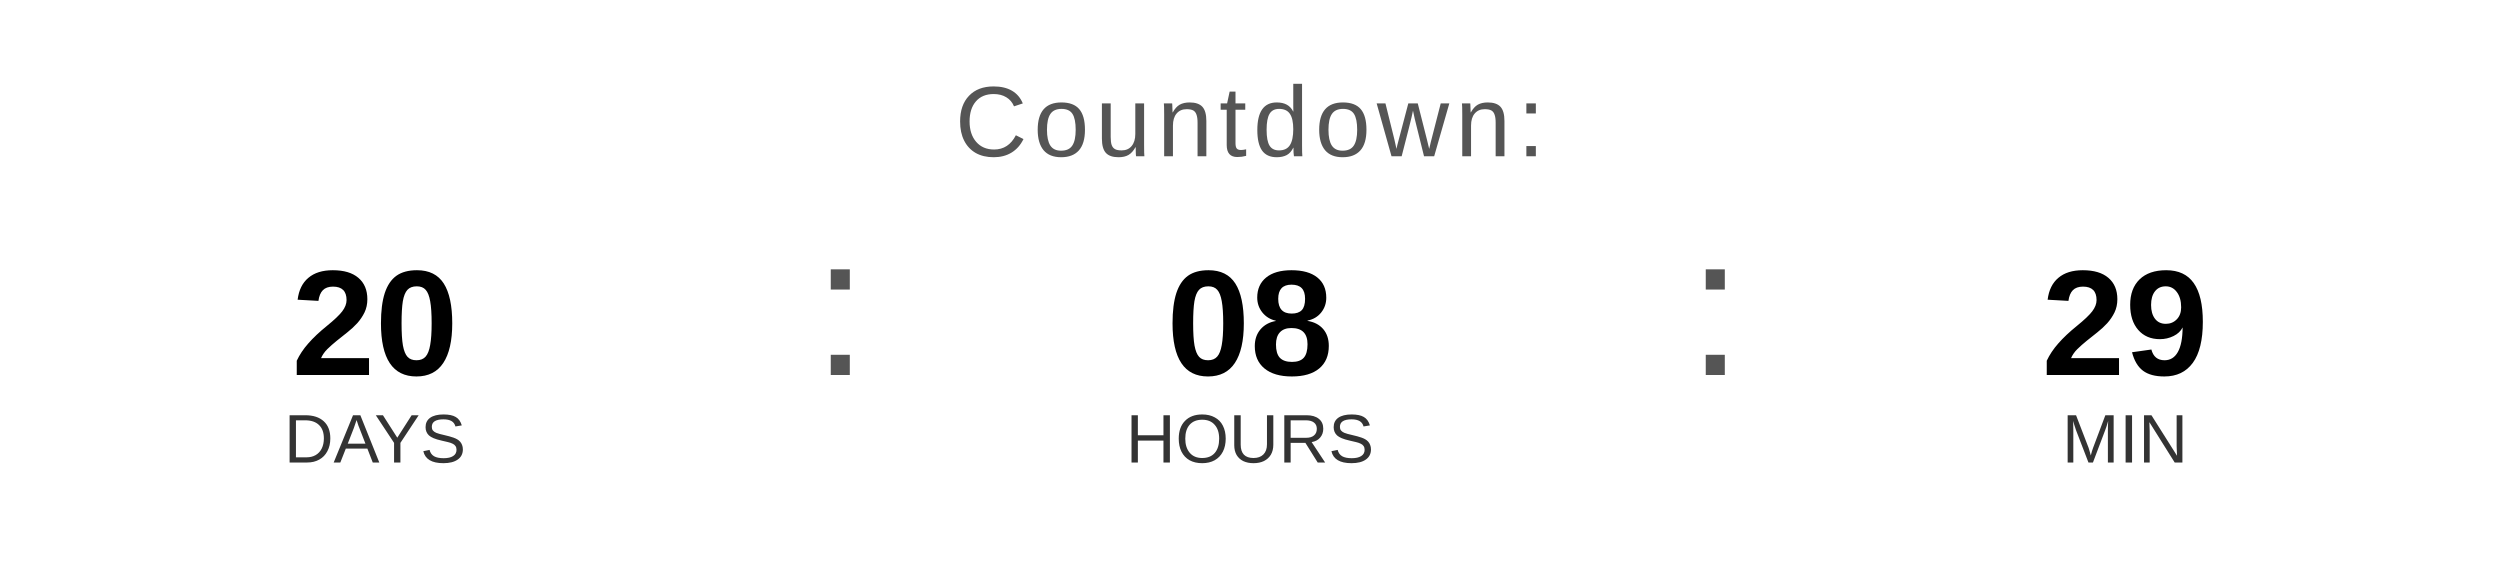
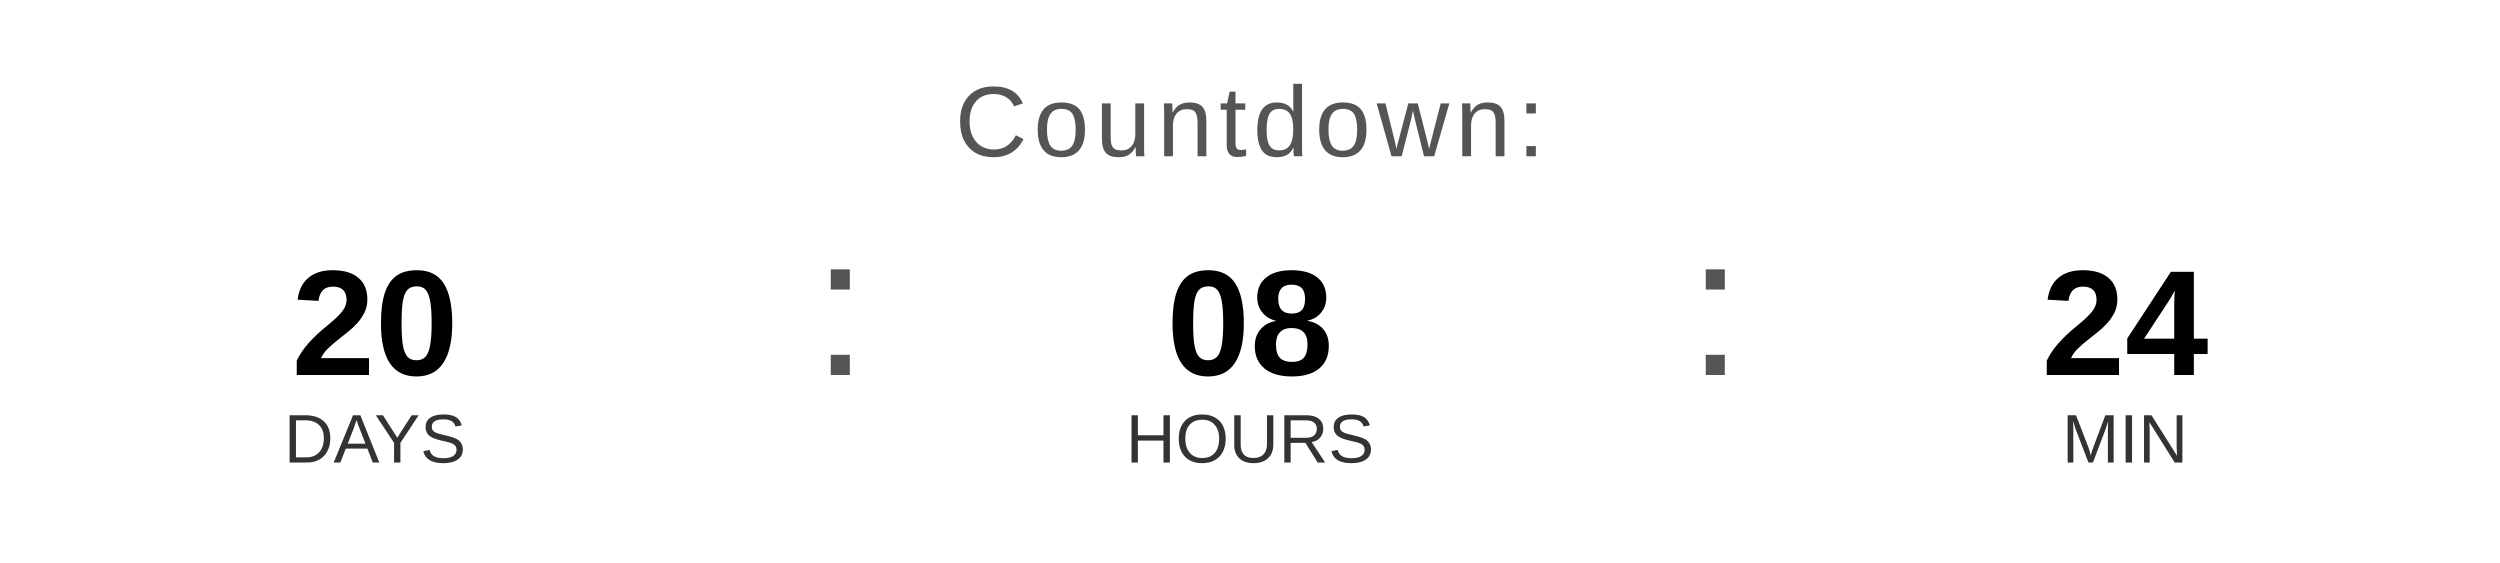
<svg xmlns="http://www.w3.org/2000/svg" width="400" height="90" viewBox="0 0 400 90">
  <text x="200" y="25" font-family="Arial, Helvetica, sans-serif" font-size="16" fill="#555555" text-anchor="middle" letter-spacing="1">
    Countdown:
  </text>
  <text x="60" y="60" font-family="Arial, Helvetica, sans-serif" font-size="24" font-weight="bold" fill="#000000" text-anchor="middle">20</text>
  <text x="60" y="74" font-family="Arial, Helvetica, sans-serif" font-size="11" fill="#333333" text-anchor="middle">DAYS</text>
  <text x="130" y="60" font-family="Arial, sans-serif" font-size="32" fill="#555555">:</text>
  <text x="200" y="60" font-family="Arial, Helvetica, sans-serif" font-size="24" font-weight="bold" fill="#000000" text-anchor="middle">08</text>
  <text x="200" y="74" font-family="Arial, Helvetica, sans-serif" font-size="11" fill="#333333" text-anchor="middle">HOURS</text>
  <text x="270" y="60" font-family="Arial, sans-serif" font-size="32" fill="#555555">:</text>
-   <text x="340" y="60" font-family="Arial, Helvetica, sans-serif" font-size="24" font-weight="bold" fill="#000000" text-anchor="middle">29</text>
+   <text x="340" y="60" font-family="Arial, Helvetica, sans-serif" font-size="24" font-weight="bold" fill="#000000" text-anchor="middle">24</text>
  <text x="340" y="74" font-family="Arial, Helvetica, sans-serif" font-size="11" fill="#333333" text-anchor="middle">MIN</text>
</svg>
